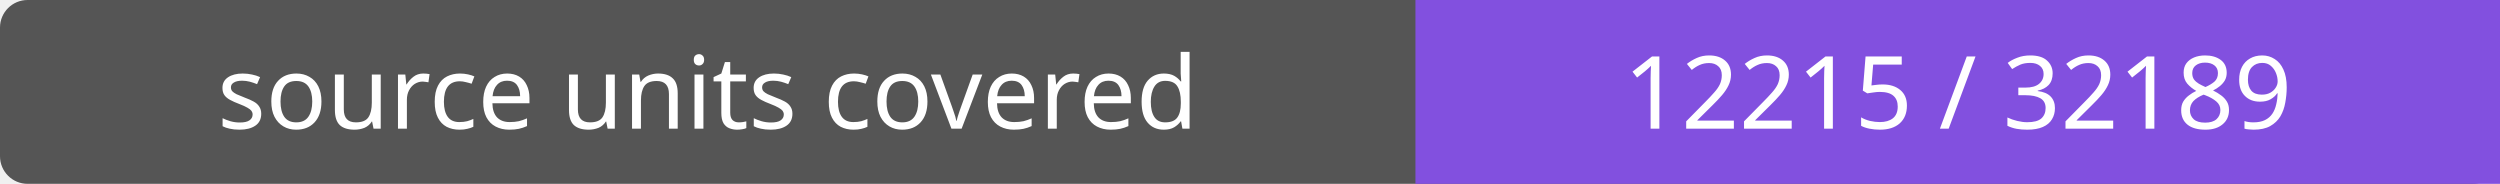
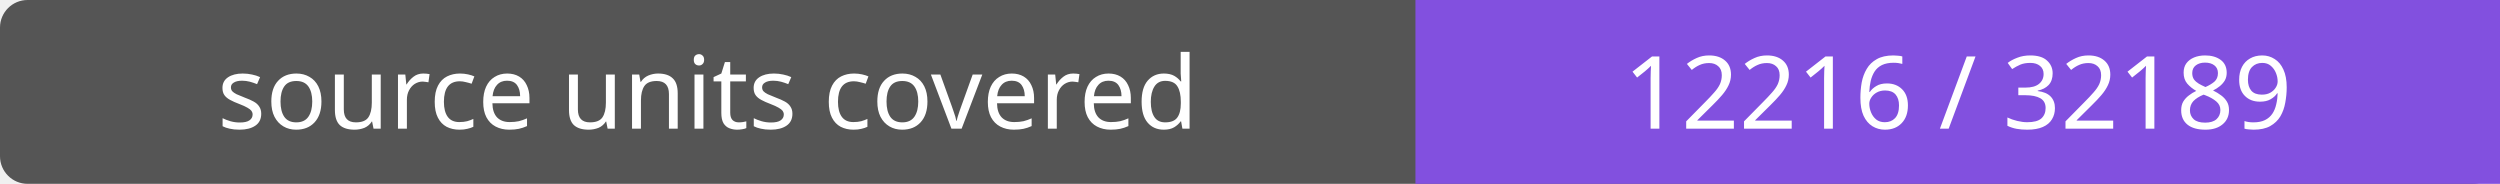
- <svg xmlns="http://www.w3.org/2000/svg" width="272" height="20" role="img" aria-label="source units covered: 12215 / 32189">
+ <svg xmlns="http://www.w3.org/2000/svg" width="272" height="20" role="img" aria-label="source units covered: 12216 / 32189">
  <rect width="272" height="20" rx="3" fill="#555" />
  <path fill="#8250df" d="M154 0h118v20H154z" />
  <g fill="#fff" text-anchor="middle" font-family="Verdana,sans-serif" font-size="11">
    <text x="77.0" y="14">source units covered</text>
-     <text x="213.0" y="14">12215 / 32189</text>
+     <text x="213.0" y="14">12216 / 32189</text>
  </g>
</svg>
